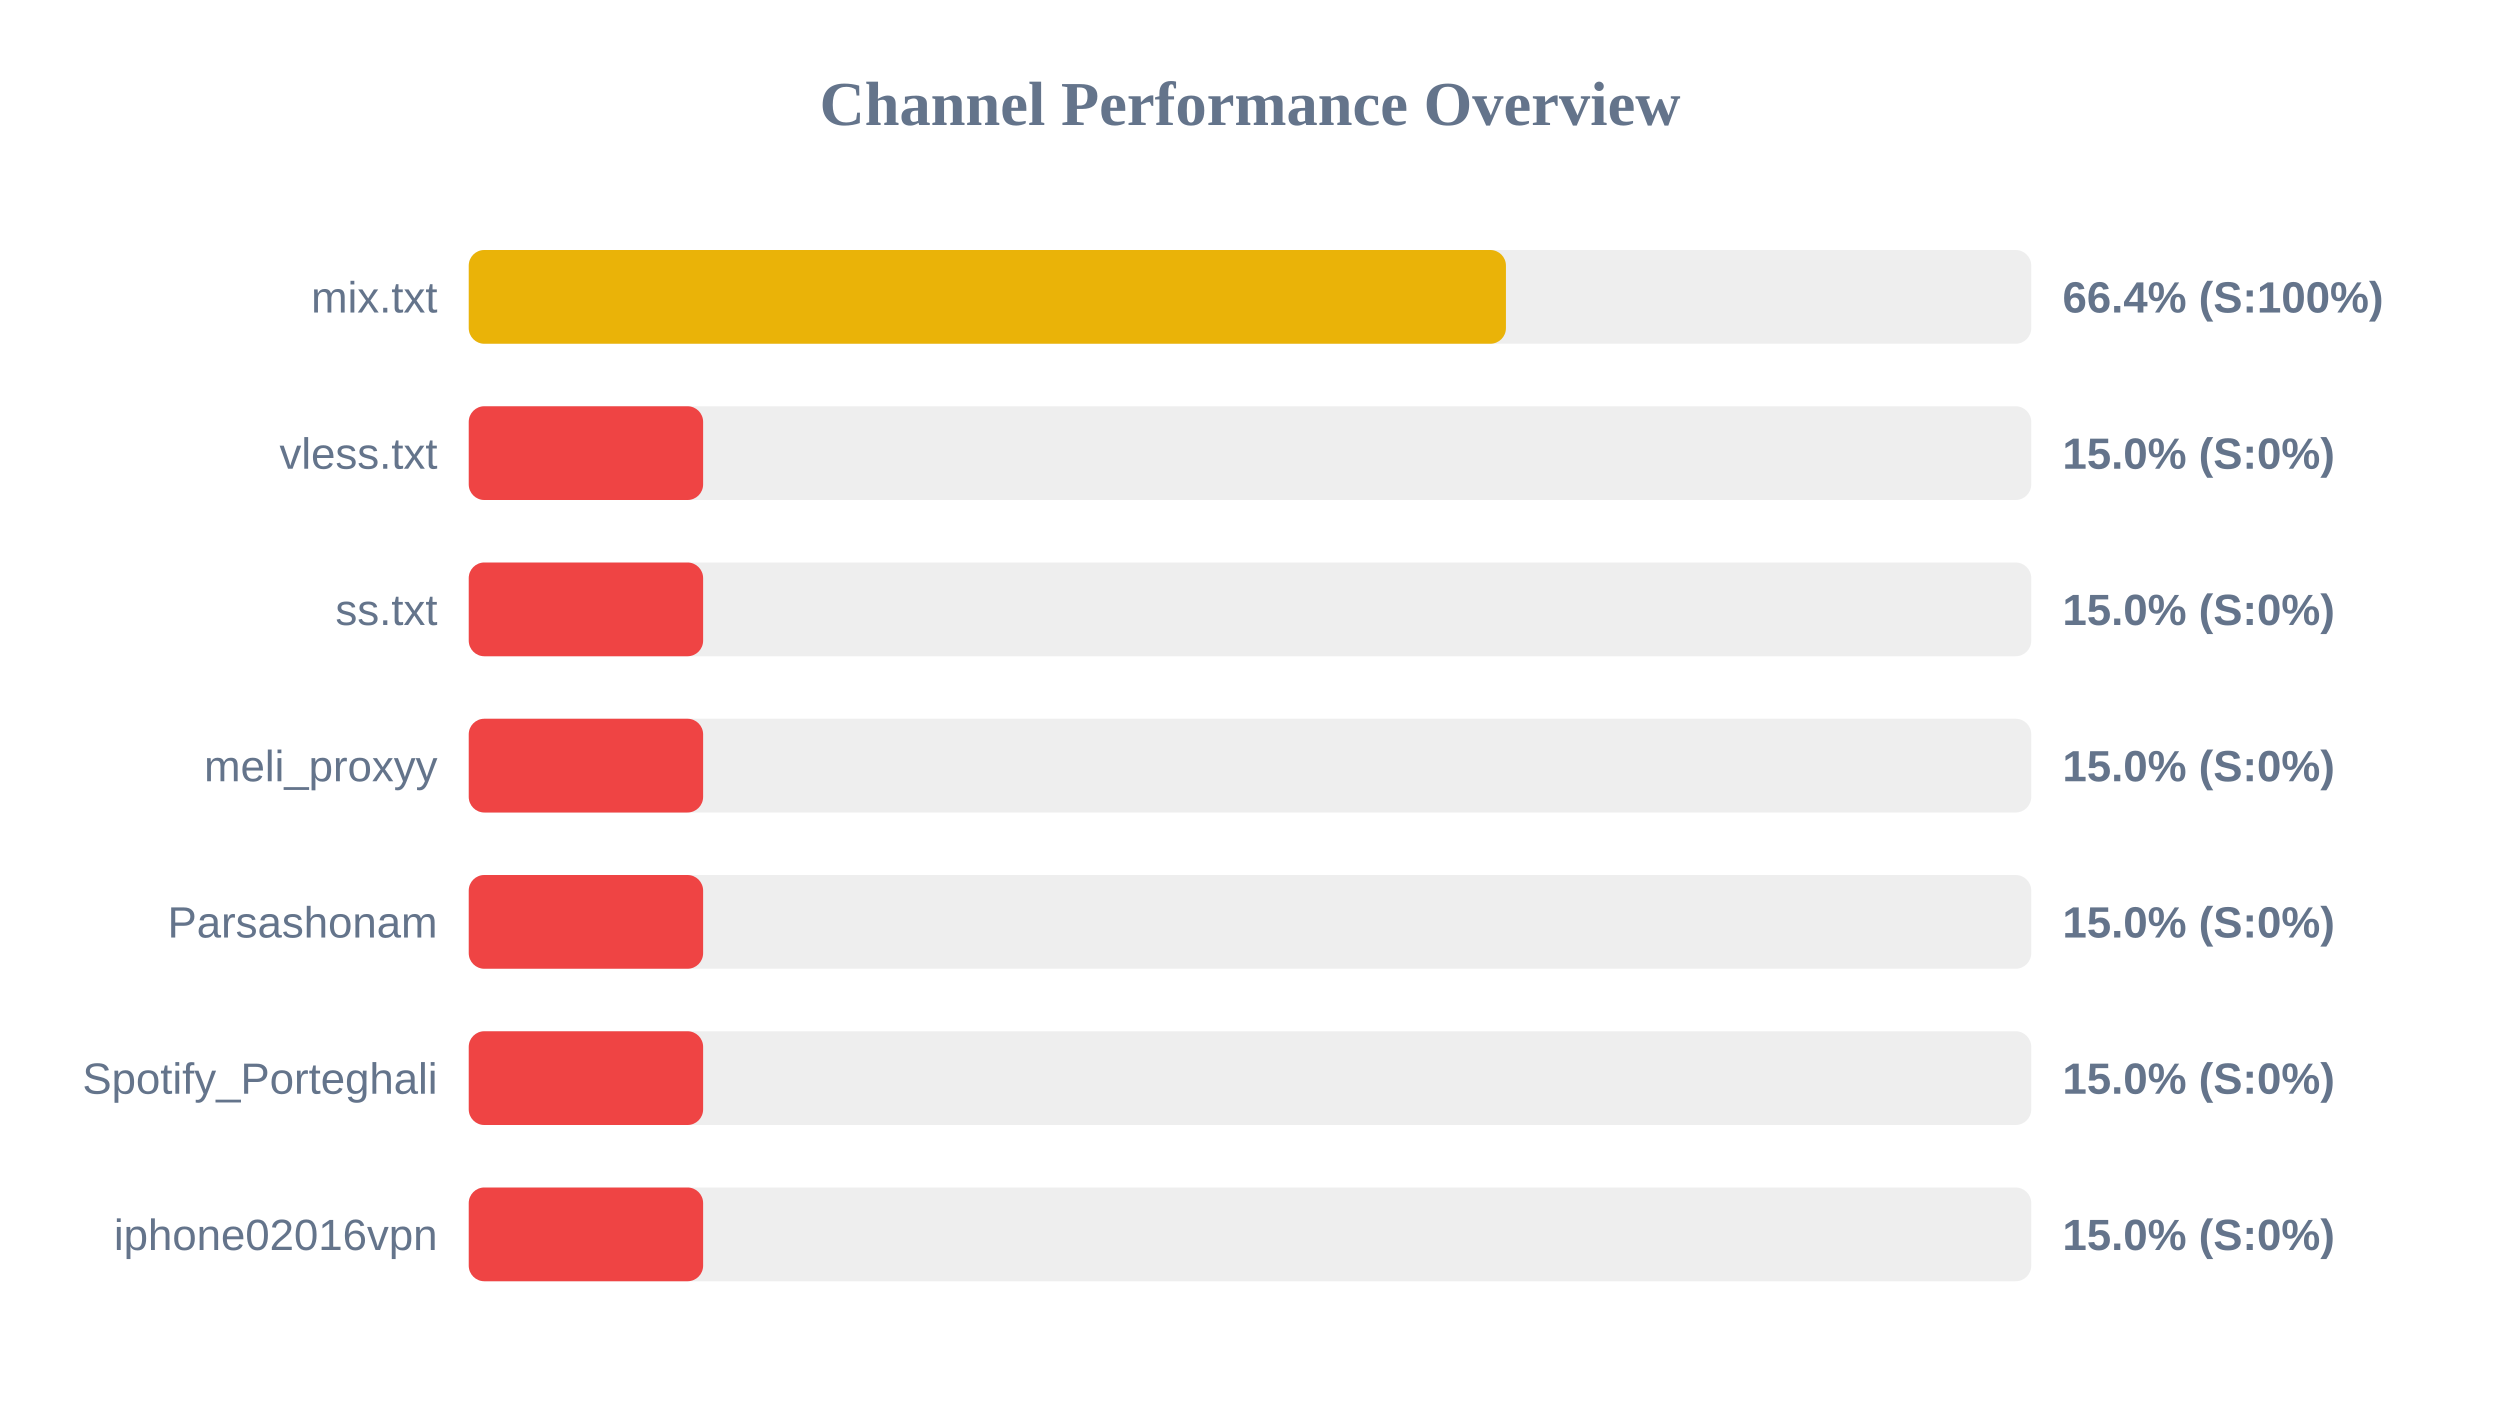
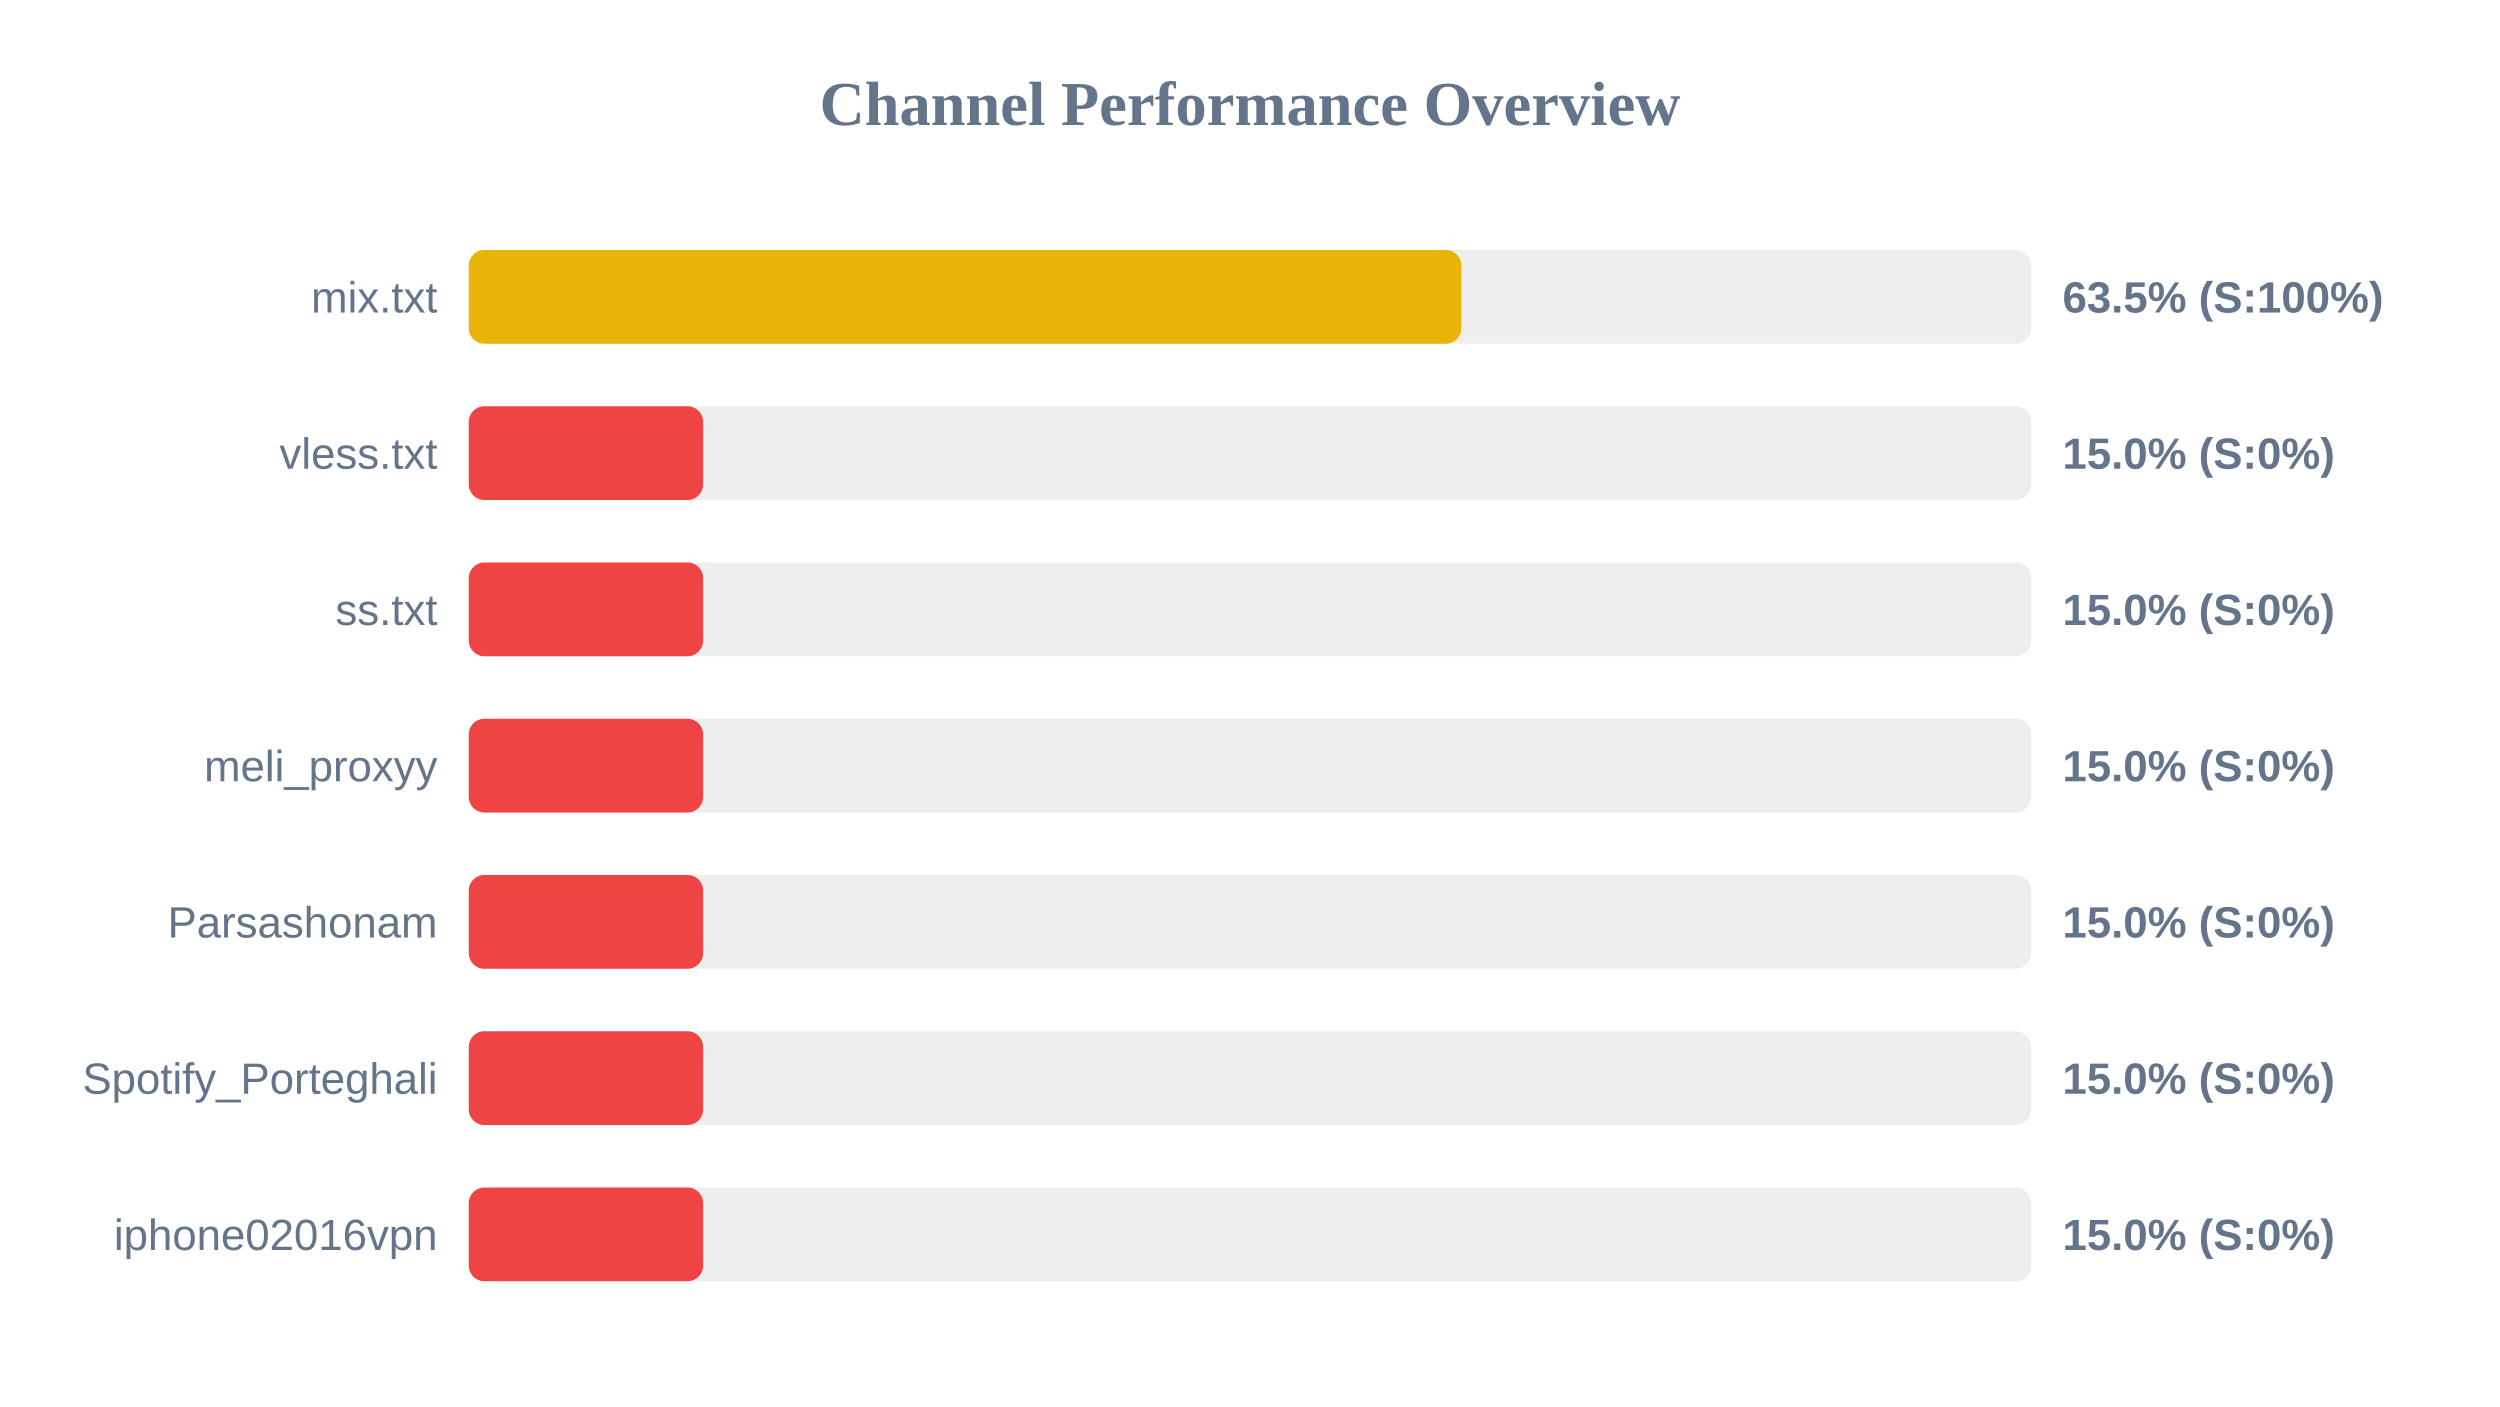
<svg xmlns="http://www.w3.org/2000/svg" width="800" height="450" version="1.1">
  <style>
        .row { font: 14px Arial; fill: #64748b; }
        .score { font: bold 14px Arial; fill: #64748b; }
    </style>
  <text x="400" y="40" text-anchor="middle" font-size="20px" font-weight="bold" fill="#64748b">Channel Performance Overview</text>
  <rect x="150" y="80" width="500" height="30" fill="#eee" rx="5" />
-   <rect x="150" y="80" width="331.9" height="30" fill="#eab308" rx="5" />
+   <rect x="150" y="80" width="317.65" height="30" fill="#eab308" rx="5" />
  <text x="140" y="100" text-anchor="end" class="row">mix.txt</text>
-   <text x="660" y="100" text-anchor="start" class="score">66.4% (S:100%)</text>
+   <text x="660" y="100" text-anchor="start" class="score">63.5% (S:100%)</text>
  <rect x="150" y="130" width="500" height="30" fill="#eee" rx="5" />
  <rect x="150" y="130" width="75.0" height="30" fill="#ef4444" rx="5" />
  <text x="140" y="150" text-anchor="end" class="row">vless.txt</text>
  <text x="660" y="150" text-anchor="start" class="score">15.0% (S:0%)</text>
  <rect x="150" y="180" width="500" height="30" fill="#eee" rx="5" />
  <rect x="150" y="180" width="75.0" height="30" fill="#ef4444" rx="5" />
  <text x="140" y="200" text-anchor="end" class="row">ss.txt</text>
  <text x="660" y="200" text-anchor="start" class="score">15.0% (S:0%)</text>
  <rect x="150" y="230" width="500" height="30" fill="#eee" rx="5" />
  <rect x="150" y="230" width="75.0" height="30" fill="#ef4444" rx="5" />
  <text x="140" y="250" text-anchor="end" class="row">meli_proxyy</text>
  <text x="660" y="250" text-anchor="start" class="score">15.0% (S:0%)</text>
  <rect x="150" y="280" width="500" height="30" fill="#eee" rx="5" />
  <rect x="150" y="280" width="75.0" height="30" fill="#ef4444" rx="5" />
  <text x="140" y="300" text-anchor="end" class="row">Parsashonam</text>
  <text x="660" y="300" text-anchor="start" class="score">15.0% (S:0%)</text>
  <rect x="150" y="330" width="500" height="30" fill="#eee" rx="5" />
  <rect x="150" y="330" width="75.0" height="30" fill="#ef4444" rx="5" />
  <text x="140" y="350" text-anchor="end" class="row">Spotify_Porteghali</text>
  <text x="660" y="350" text-anchor="start" class="score">15.0% (S:0%)</text>
  <rect x="150" y="380" width="500" height="30" fill="#eee" rx="5" />
  <rect x="150" y="380" width="75.0" height="30" fill="#ef4444" rx="5" />
  <text x="140" y="400" text-anchor="end" class="row">iphone02016vpn</text>
  <text x="660" y="400" text-anchor="start" class="score">15.0% (S:0%)</text>
</svg>
